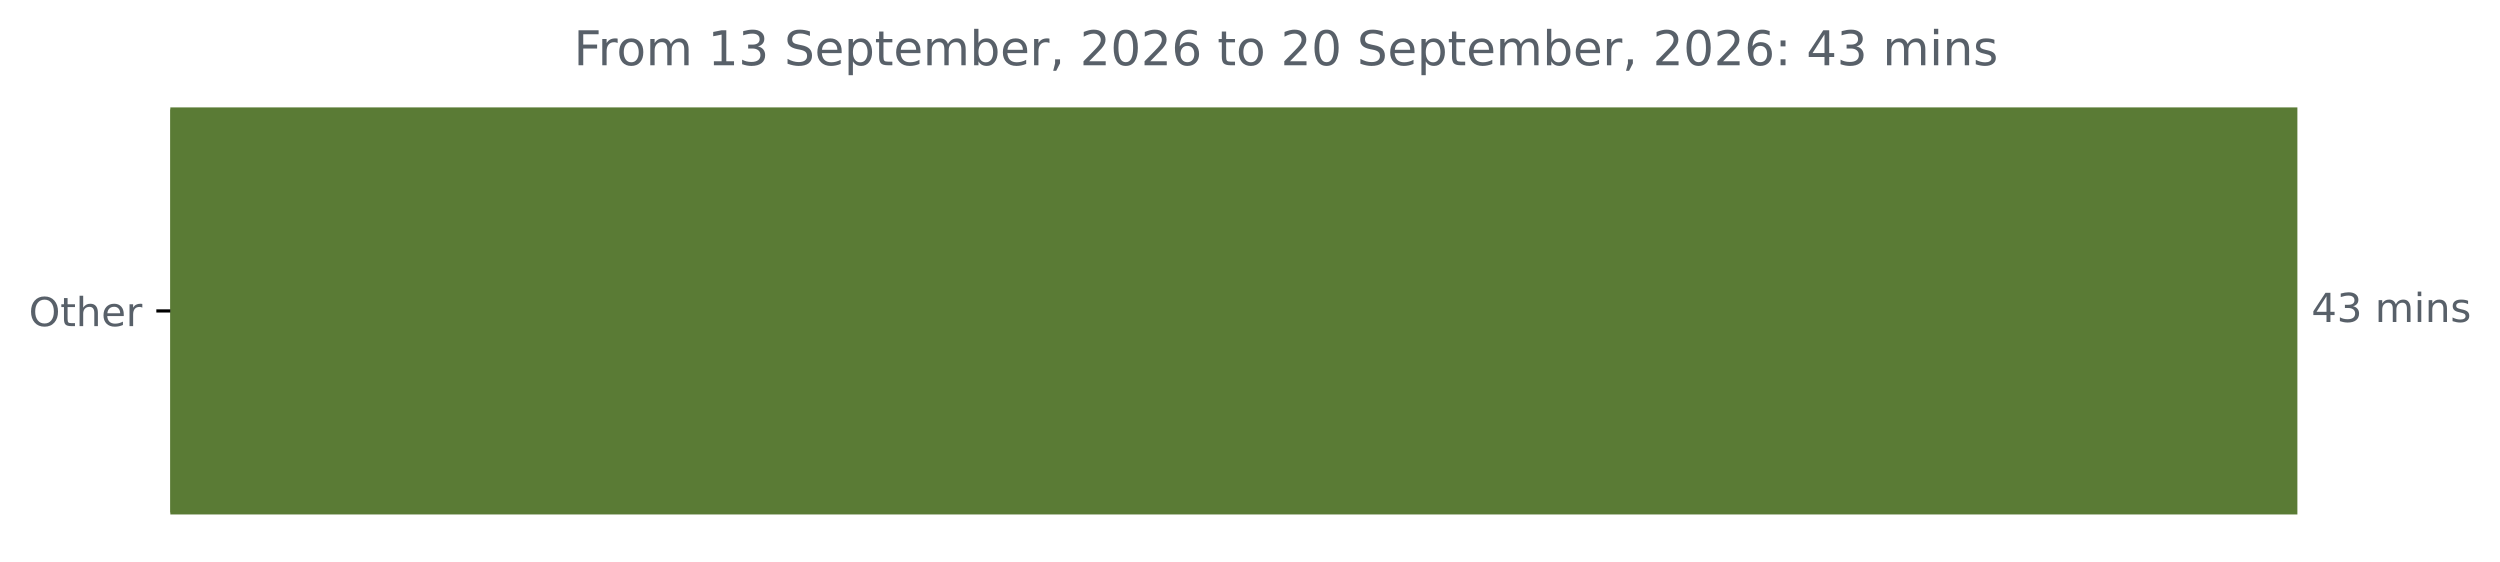
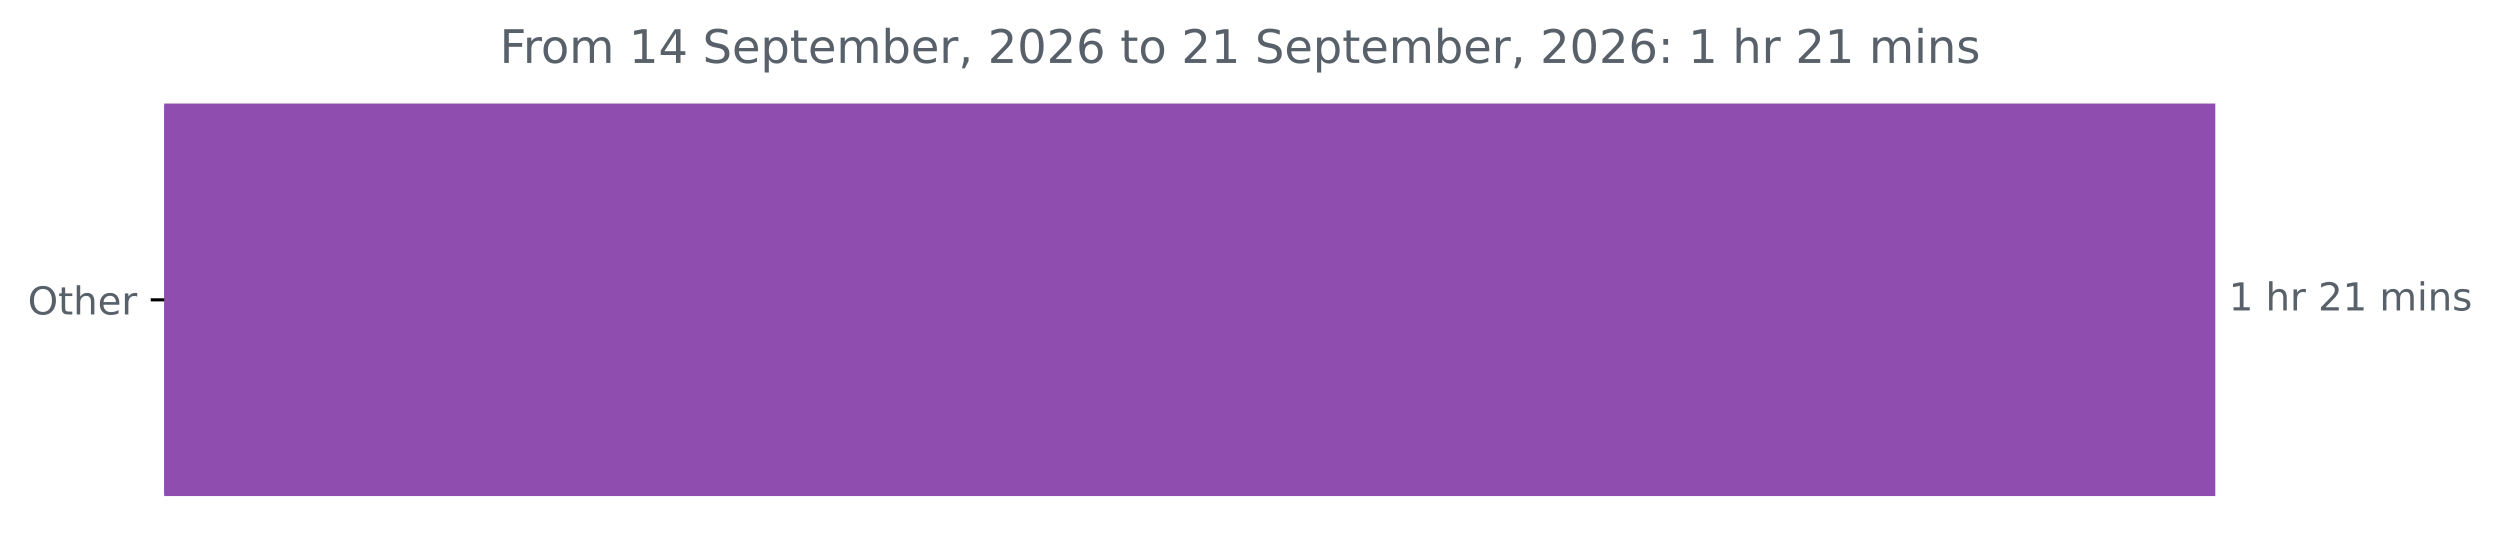
- <svg xmlns="http://www.w3.org/2000/svg" xmlns:xlink="http://www.w3.org/1999/xlink" width="625.191pt" height="140.398pt" viewBox="0 0 625.191 140.398" version="1.1">
+ <svg xmlns="http://www.w3.org/2000/svg" xmlns:xlink="http://www.w3.org/1999/xlink" width="648.358pt" height="140.398pt" viewBox="0 0 648.358 140.398" version="1.1">
  <defs>
    <style type="text/css">*{stroke-linejoin: round; stroke-linecap: butt}</style>
  </defs>
  <g id="figure_1">
    <g id="patch_1">
-       <path d="M 0 140.398  L 625.191 140.398  L 625.191 0  L 0 0  L 0 140.398  z " style="fill: none" />
+       <path d="M 0 140.398  L 648.358 140.398  L 648.358 0  L 0 0  L 0 140.398  z " style="fill: none" />
    </g>
    <g id="axes_1">
      <g id="patch_2">
-         <path d="M 42.594 27.358  L 574.022 27.358  L 574.022 128.158  L 42.594 128.158  z " clip-path="url(#pd1fcabfe18)" style="fill: #5a7b35; stroke: #5a7b35; stroke-linejoin: miter" />
+         <path d="M 42.594 27.358  L 574.022 27.358  L 574.022 128.158  L 42.594 128.158  z " clip-path="url(#paede1785a6)" style="fill: #8e4daf; stroke: #8e4daf; stroke-linejoin: miter" />
      </g>
      <g id="matplotlib.axis_1" />
      <g id="matplotlib.axis_2">
        <g id="ytick_1">
          <g id="line2d_1">
            <defs>
-               <path id="mc56284973b" d="M 0 0  L -3.5 0  " style="stroke: #000000; stroke-width: 0.8" />
+               <path id="mff6433d29c" d="M 0 0  L -3.5 0  " style="stroke: #000000; stroke-width: 0.8" />
            </defs>
            <g>
-               <use xlink:href="#mc56284973b" x="42.594" y="77.758" style="stroke: #000000; stroke-width: 0.8" />
+               <use xlink:href="#mff6433d29c" x="42.594" y="77.758" style="stroke: #000000; stroke-width: 0.8" />
            </g>
          </g>
          <g id="text_1">
            <g style="fill: #586069" transform="translate(7.2 81.55734) scale(0.1 -0.1)">
              <defs>
                <path id="DejaVuSans-4f" d="M 2522 4238  Q 1834 4238 1429 3725  Q 1025 3213 1025 2328  Q 1025 1447 1429 934  Q 1834 422 2522 422  Q 3209 422 3611 934  Q 4013 1447 4013 2328  Q 4013 3213 3611 3725  Q 3209 4238 2522 4238  z M 2522 4750  Q 3503 4750 4090 4092  Q 4678 3434 4678 2328  Q 4678 1225 4090 567  Q 3503 -91 2522 -91  Q 1538 -91 948 565  Q 359 1222 359 2328  Q 359 3434 948 4092  Q 1538 4750 2522 4750  z " transform="scale(0.015625)" />
                <path id="DejaVuSans-74" d="M 1172 4494  L 1172 3500  L 2356 3500  L 2356 3053  L 1172 3053  L 1172 1153  Q 1172 725 1289 603  Q 1406 481 1766 481  L 2356 481  L 2356 0  L 1766 0  Q 1100 0 847 248  Q 594 497 594 1153  L 594 3053  L 172 3053  L 172 3500  L 594 3500  L 594 4494  L 1172 4494  z " transform="scale(0.015625)" />
                <path id="DejaVuSans-68" d="M 3513 2113  L 3513 0  L 2938 0  L 2938 2094  Q 2938 2591 2744 2837  Q 2550 3084 2163 3084  Q 1697 3084 1428 2787  Q 1159 2491 1159 1978  L 1159 0  L 581 0  L 581 4863  L 1159 4863  L 1159 2956  Q 1366 3272 1645 3428  Q 1925 3584 2291 3584  Q 2894 3584 3203 3211  Q 3513 2838 3513 2113  z " transform="scale(0.015625)" />
                <path id="DejaVuSans-65" d="M 3597 1894  L 3597 1613  L 953 1613  Q 991 1019 1311 708  Q 1631 397 2203 397  Q 2534 397 2845 478  Q 3156 559 3463 722  L 3463 178  Q 3153 47 2828 -22  Q 2503 -91 2169 -91  Q 1331 -91 842 396  Q 353 884 353 1716  Q 353 2575 817 3079  Q 1281 3584 2069 3584  Q 2775 3584 3186 3129  Q 3597 2675 3597 1894  z M 3022 2063  Q 3016 2534 2758 2815  Q 2500 3097 2075 3097  Q 1594 3097 1305 2825  Q 1016 2553 972 2059  L 3022 2063  z " transform="scale(0.015625)" />
                <path id="DejaVuSans-72" d="M 2631 2963  Q 2534 3019 2420 3045  Q 2306 3072 2169 3072  Q 1681 3072 1420 2755  Q 1159 2438 1159 1844  L 1159 0  L 581 0  L 581 3500  L 1159 3500  L 1159 2956  Q 1341 3275 1631 3429  Q 1922 3584 2338 3584  Q 2397 3584 2469 3576  Q 2541 3569 2628 3553  L 2631 2963  z " transform="scale(0.015625)" />
              </defs>
              <use xlink:href="#DejaVuSans-4f" />
              <use xlink:href="#DejaVuSans-74" x="78.711" />
              <use xlink:href="#DejaVuSans-68" x="117.92" />
              <use xlink:href="#DejaVuSans-65" x="181.299" />
              <use xlink:href="#DejaVuSans-72" x="242.822" />
            </g>
          </g>
        </g>
      </g>
      <g id="text_2">
        <g style="fill: #586069" transform="translate(578.0223 80.5175) scale(0.1 -0.1)">
          <defs>
-             <path id="DejaVuSans-34" d="M 2419 4116  L 825 1625  L 2419 1625  L 2419 4116  z M 2253 4666  L 3047 4666  L 3047 1625  L 3713 1625  L 3713 1100  L 3047 1100  L 3047 0  L 2419 0  L 2419 1100  L 313 1100  L 313 1709  L 2253 4666  z " transform="scale(0.015625)" />
-             <path id="DejaVuSans-33" d="M 2597 2516  Q 3050 2419 3304 2112  Q 3559 1806 3559 1356  Q 3559 666 3084 287  Q 2609 -91 1734 -91  Q 1441 -91 1130 -33  Q 819 25 488 141  L 488 750  Q 750 597 1062 519  Q 1375 441 1716 441  Q 2309 441 2620 675  Q 2931 909 2931 1356  Q 2931 1769 2642 2001  Q 2353 2234 1838 2234  L 1294 2234  L 1294 2753  L 1863 2753  Q 2328 2753 2575 2939  Q 2822 3125 2822 3475  Q 2822 3834 2567 4026  Q 2313 4219 1838 4219  Q 1578 4219 1281 4162  Q 984 4106 628 3988  L 628 4550  Q 988 4650 1302 4700  Q 1616 4750 1894 4750  Q 2613 4750 3031 4423  Q 3450 4097 3450 3541  Q 3450 3153 3228 2886  Q 3006 2619 2597 2516  z " transform="scale(0.015625)" />
+             <path id="DejaVuSans-31" d="M 794 531  L 1825 531  L 1825 4091  L 703 3866  L 703 4441  L 1819 4666  L 2450 4666  L 2450 531  L 3481 531  L 3481 0  L 794 0  L 794 531  z " transform="scale(0.015625)" />
            <path id="DejaVuSans-20" transform="scale(0.015625)" />
+             <path id="DejaVuSans-32" d="M 1228 531  L 3431 531  L 3431 0  L 469 0  L 469 531  Q 828 903 1448 1529  Q 2069 2156 2228 2338  Q 2531 2678 2651 2914  Q 2772 3150 2772 3378  Q 2772 3750 2511 3984  Q 2250 4219 1831 4219  Q 1534 4219 1204 4116  Q 875 4013 500 3803  L 500 4441  Q 881 4594 1212 4672  Q 1544 4750 1819 4750  Q 2544 4750 2975 4387  Q 3406 4025 3406 3419  Q 3406 3131 3298 2873  Q 3191 2616 2906 2266  Q 2828 2175 2409 1742  Q 1991 1309 1228 531  z " transform="scale(0.015625)" />
            <path id="DejaVuSans-6d" d="M 3328 2828  Q 3544 3216 3844 3400  Q 4144 3584 4550 3584  Q 5097 3584 5394 3201  Q 5691 2819 5691 2113  L 5691 0  L 5113 0  L 5113 2094  Q 5113 2597 4934 2840  Q 4756 3084 4391 3084  Q 3944 3084 3684 2787  Q 3425 2491 3425 1978  L 3425 0  L 2847 0  L 2847 2094  Q 2847 2600 2669 2842  Q 2491 3084 2119 3084  Q 1678 3084 1418 2786  Q 1159 2488 1159 1978  L 1159 0  L 581 0  L 581 3500  L 1159 3500  L 1159 2956  Q 1356 3278 1631 3431  Q 1906 3584 2284 3584  Q 2666 3584 2933 3390  Q 3200 3197 3328 2828  z " transform="scale(0.015625)" />
            <path id="DejaVuSans-69" d="M 603 3500  L 1178 3500  L 1178 0  L 603 0  L 603 3500  z M 603 4863  L 1178 4863  L 1178 4134  L 603 4134  L 603 4863  z " transform="scale(0.015625)" />
            <path id="DejaVuSans-6e" d="M 3513 2113  L 3513 0  L 2938 0  L 2938 2094  Q 2938 2591 2744 2837  Q 2550 3084 2163 3084  Q 1697 3084 1428 2787  Q 1159 2491 1159 1978  L 1159 0  L 581 0  L 581 3500  L 1159 3500  L 1159 2956  Q 1366 3272 1645 3428  Q 1925 3584 2291 3584  Q 2894 3584 3203 3211  Q 3513 2838 3513 2113  z " transform="scale(0.015625)" />
            <path id="DejaVuSans-73" d="M 2834 3397  L 2834 2853  Q 2591 2978 2328 3040  Q 2066 3103 1784 3103  Q 1356 3103 1142 2972  Q 928 2841 928 2578  Q 928 2378 1081 2264  Q 1234 2150 1697 2047  L 1894 2003  Q 2506 1872 2764 1633  Q 3022 1394 3022 966  Q 3022 478 2636 193  Q 2250 -91 1575 -91  Q 1294 -91 989 -36  Q 684 19 347 128  L 347 722  Q 666 556 975 473  Q 1284 391 1588 391  Q 1994 391 2212 530  Q 2431 669 2431 922  Q 2431 1156 2273 1281  Q 2116 1406 1581 1522  L 1381 1569  Q 847 1681 609 1914  Q 372 2147 372 2553  Q 372 3047 722 3315  Q 1072 3584 1716 3584  Q 2034 3584 2315 3537  Q 2597 3491 2834 3397  z " transform="scale(0.015625)" />
          </defs>
-           <use xlink:href="#DejaVuSans-34" />
-           <use xlink:href="#DejaVuSans-33" x="63.623" />
-           <use xlink:href="#DejaVuSans-20" x="127.246" />
-           <use xlink:href="#DejaVuSans-6d" x="159.033" />
-           <use xlink:href="#DejaVuSans-69" x="256.445" />
-           <use xlink:href="#DejaVuSans-6e" x="284.229" />
-           <use xlink:href="#DejaVuSans-73" x="347.607" />
+           <use xlink:href="#DejaVuSans-31" />
+           <use xlink:href="#DejaVuSans-20" x="63.623" />
+           <use xlink:href="#DejaVuSans-68" x="95.41" />
+           <use xlink:href="#DejaVuSans-72" x="158.789" />
+           <use xlink:href="#DejaVuSans-20" x="199.902" />
+           <use xlink:href="#DejaVuSans-32" x="231.689" />
+           <use xlink:href="#DejaVuSans-31" x="295.312" />
+           <use xlink:href="#DejaVuSans-20" x="358.936" />
+           <use xlink:href="#DejaVuSans-6d" x="390.723" />
+           <use xlink:href="#DejaVuSans-69" x="488.135" />
+           <use xlink:href="#DejaVuSans-6e" x="515.918" />
+           <use xlink:href="#DejaVuSans-73" x="579.297" />
        </g>
      </g>
      <g id="text_3">
-         <g style="fill: #586069" transform="translate(143.4941 16.31812) scale(0.12 -0.12)">
+         <g style="fill: #586069" transform="translate(129.5938 16.31812) scale(0.12 -0.12)">
          <defs>
            <path id="DejaVuSans-46" d="M 628 4666  L 3309 4666  L 3309 4134  L 1259 4134  L 1259 2759  L 3109 2759  L 3109 2228  L 1259 2228  L 1259 0  L 628 0  L 628 4666  z " transform="scale(0.015625)" />
            <path id="DejaVuSans-6f" d="M 1959 3097  Q 1497 3097 1228 2736  Q 959 2375 959 1747  Q 959 1119 1226 758  Q 1494 397 1959 397  Q 2419 397 2687 759  Q 2956 1122 2956 1747  Q 2956 2369 2687 2733  Q 2419 3097 1959 3097  z M 1959 3584  Q 2709 3584 3137 3096  Q 3566 2609 3566 1747  Q 3566 888 3137 398  Q 2709 -91 1959 -91  Q 1206 -91 779 398  Q 353 888 353 1747  Q 353 2609 779 3096  Q 1206 3584 1959 3584  z " transform="scale(0.015625)" />
-             <path id="DejaVuSans-31" d="M 794 531  L 1825 531  L 1825 4091  L 703 3866  L 703 4441  L 1819 4666  L 2450 4666  L 2450 531  L 3481 531  L 3481 0  L 794 0  L 794 531  z " transform="scale(0.015625)" />
+             <path id="DejaVuSans-34" d="M 2419 4116  L 825 1625  L 2419 1625  L 2419 4116  z M 2253 4666  L 3047 4666  L 3047 1625  L 3713 1625  L 3713 1100  L 3047 1100  L 3047 0  L 2419 0  L 2419 1100  L 313 1100  L 313 1709  L 2253 4666  z " transform="scale(0.015625)" />
            <path id="DejaVuSans-53" d="M 3425 4513  L 3425 3897  Q 3066 4069 2747 4153  Q 2428 4238 2131 4238  Q 1616 4238 1336 4038  Q 1056 3838 1056 3469  Q 1056 3159 1242 3001  Q 1428 2844 1947 2747  L 2328 2669  Q 3034 2534 3370 2195  Q 3706 1856 3706 1288  Q 3706 609 3251 259  Q 2797 -91 1919 -91  Q 1588 -91 1214 -16  Q 841 59 441 206  L 441 856  Q 825 641 1194 531  Q 1563 422 1919 422  Q 2459 422 2753 634  Q 3047 847 3047 1241  Q 3047 1584 2836 1778  Q 2625 1972 2144 2069  L 1759 2144  Q 1053 2284 737 2584  Q 422 2884 422 3419  Q 422 4038 858 4394  Q 1294 4750 2059 4750  Q 2388 4750 2728 4690  Q 3069 4631 3425 4513  z " transform="scale(0.015625)" />
            <path id="DejaVuSans-70" d="M 1159 525  L 1159 -1331  L 581 -1331  L 581 3500  L 1159 3500  L 1159 2969  Q 1341 3281 1617 3432  Q 1894 3584 2278 3584  Q 2916 3584 3314 3078  Q 3713 2572 3713 1747  Q 3713 922 3314 415  Q 2916 -91 2278 -91  Q 1894 -91 1617 61  Q 1341 213 1159 525  z M 3116 1747  Q 3116 2381 2855 2742  Q 2594 3103 2138 3103  Q 1681 3103 1420 2742  Q 1159 2381 1159 1747  Q 1159 1113 1420 752  Q 1681 391 2138 391  Q 2594 391 2855 752  Q 3116 1113 3116 1747  z " transform="scale(0.015625)" />
            <path id="DejaVuSans-62" d="M 3116 1747  Q 3116 2381 2855 2742  Q 2594 3103 2138 3103  Q 1681 3103 1420 2742  Q 1159 2381 1159 1747  Q 1159 1113 1420 752  Q 1681 391 2138 391  Q 2594 391 2855 752  Q 3116 1113 3116 1747  z M 1159 2969  Q 1341 3281 1617 3432  Q 1894 3584 2278 3584  Q 2916 3584 3314 3078  Q 3713 2572 3713 1747  Q 3713 922 3314 415  Q 2916 -91 2278 -91  Q 1894 -91 1617 61  Q 1341 213 1159 525  L 1159 0  L 581 0  L 581 4863  L 1159 4863  L 1159 2969  z " transform="scale(0.015625)" />
            <path id="DejaVuSans-2c" d="M 750 794  L 1409 794  L 1409 256  L 897 -744  L 494 -744  L 750 256  L 750 794  z " transform="scale(0.015625)" />
-             <path id="DejaVuSans-32" d="M 1228 531  L 3431 531  L 3431 0  L 469 0  L 469 531  Q 828 903 1448 1529  Q 2069 2156 2228 2338  Q 2531 2678 2651 2914  Q 2772 3150 2772 3378  Q 2772 3750 2511 3984  Q 2250 4219 1831 4219  Q 1534 4219 1204 4116  Q 875 4013 500 3803  L 500 4441  Q 881 4594 1212 4672  Q 1544 4750 1819 4750  Q 2544 4750 2975 4387  Q 3406 4025 3406 3419  Q 3406 3131 3298 2873  Q 3191 2616 2906 2266  Q 2828 2175 2409 1742  Q 1991 1309 1228 531  z " transform="scale(0.015625)" />
            <path id="DejaVuSans-30" d="M 2034 4250  Q 1547 4250 1301 3770  Q 1056 3291 1056 2328  Q 1056 1369 1301 889  Q 1547 409 2034 409  Q 2525 409 2770 889  Q 3016 1369 3016 2328  Q 3016 3291 2770 3770  Q 2525 4250 2034 4250  z M 2034 4750  Q 2819 4750 3233 4129  Q 3647 3509 3647 2328  Q 3647 1150 3233 529  Q 2819 -91 2034 -91  Q 1250 -91 836 529  Q 422 1150 422 2328  Q 422 3509 836 4129  Q 1250 4750 2034 4750  z " transform="scale(0.015625)" />
            <path id="DejaVuSans-36" d="M 2113 2584  Q 1688 2584 1439 2293  Q 1191 2003 1191 1497  Q 1191 994 1439 701  Q 1688 409 2113 409  Q 2538 409 2786 701  Q 3034 994 3034 1497  Q 3034 2003 2786 2293  Q 2538 2584 2113 2584  z M 3366 4563  L 3366 3988  Q 3128 4100 2886 4159  Q 2644 4219 2406 4219  Q 1781 4219 1451 3797  Q 1122 3375 1075 2522  Q 1259 2794 1537 2939  Q 1816 3084 2150 3084  Q 2853 3084 3261 2657  Q 3669 2231 3669 1497  Q 3669 778 3244 343  Q 2819 -91 2113 -91  Q 1303 -91 875 529  Q 447 1150 447 2328  Q 447 3434 972 4092  Q 1497 4750 2381 4750  Q 2619 4750 2861 4703  Q 3103 4656 3366 4563  z " transform="scale(0.015625)" />
            <path id="DejaVuSans-3a" d="M 750 794  L 1409 794  L 1409 0  L 750 0  L 750 794  z M 750 3309  L 1409 3309  L 1409 2516  L 750 2516  L 750 3309  z " transform="scale(0.015625)" />
          </defs>
          <use xlink:href="#DejaVuSans-46" />
          <use xlink:href="#DejaVuSans-72" x="50.27" />
          <use xlink:href="#DejaVuSans-6f" x="89.133" />
          <use xlink:href="#DejaVuSans-6d" x="150.314" />
          <use xlink:href="#DejaVuSans-20" x="247.727" />
          <use xlink:href="#DejaVuSans-31" x="279.514" />
-           <use xlink:href="#DejaVuSans-33" x="343.137" />
+           <use xlink:href="#DejaVuSans-34" x="343.137" />
          <use xlink:href="#DejaVuSans-20" x="406.76" />
          <use xlink:href="#DejaVuSans-53" x="438.547" />
          <use xlink:href="#DejaVuSans-65" x="502.023" />
          <use xlink:href="#DejaVuSans-70" x="563.547" />
          <use xlink:href="#DejaVuSans-74" x="627.023" />
          <use xlink:href="#DejaVuSans-65" x="666.232" />
          <use xlink:href="#DejaVuSans-6d" x="727.756" />
          <use xlink:href="#DejaVuSans-62" x="825.168" />
          <use xlink:href="#DejaVuSans-65" x="888.645" />
          <use xlink:href="#DejaVuSans-72" x="950.168" />
          <use xlink:href="#DejaVuSans-2c" x="991.281" />
          <use xlink:href="#DejaVuSans-20" x="1023.068" />
          <use xlink:href="#DejaVuSans-32" x="1054.855" />
          <use xlink:href="#DejaVuSans-30" x="1118.479" />
          <use xlink:href="#DejaVuSans-32" x="1182.102" />
          <use xlink:href="#DejaVuSans-36" x="1245.725" />
          <use xlink:href="#DejaVuSans-20" x="1309.348" />
          <use xlink:href="#DejaVuSans-74" x="1341.135" />
          <use xlink:href="#DejaVuSans-6f" x="1380.344" />
          <use xlink:href="#DejaVuSans-20" x="1441.525" />
          <use xlink:href="#DejaVuSans-32" x="1473.312" />
-           <use xlink:href="#DejaVuSans-30" x="1536.936" />
+           <use xlink:href="#DejaVuSans-31" x="1536.936" />
          <use xlink:href="#DejaVuSans-20" x="1600.559" />
          <use xlink:href="#DejaVuSans-53" x="1632.346" />
          <use xlink:href="#DejaVuSans-65" x="1695.822" />
          <use xlink:href="#DejaVuSans-70" x="1757.346" />
          <use xlink:href="#DejaVuSans-74" x="1820.822" />
          <use xlink:href="#DejaVuSans-65" x="1860.031" />
          <use xlink:href="#DejaVuSans-6d" x="1921.555" />
          <use xlink:href="#DejaVuSans-62" x="2018.967" />
          <use xlink:href="#DejaVuSans-65" x="2082.443" />
          <use xlink:href="#DejaVuSans-72" x="2143.967" />
          <use xlink:href="#DejaVuSans-2c" x="2185.08" />
          <use xlink:href="#DejaVuSans-20" x="2216.867" />
          <use xlink:href="#DejaVuSans-32" x="2248.654" />
          <use xlink:href="#DejaVuSans-30" x="2312.277" />
          <use xlink:href="#DejaVuSans-32" x="2375.9" />
          <use xlink:href="#DejaVuSans-36" x="2439.523" />
          <use xlink:href="#DejaVuSans-3a" x="2503.146" />
          <use xlink:href="#DejaVuSans-20" x="2536.838" />
-           <use xlink:href="#DejaVuSans-34" x="2568.625" />
-           <use xlink:href="#DejaVuSans-33" x="2632.248" />
-           <use xlink:href="#DejaVuSans-20" x="2695.871" />
-           <use xlink:href="#DejaVuSans-6d" x="2727.658" />
-           <use xlink:href="#DejaVuSans-69" x="2825.07" />
-           <use xlink:href="#DejaVuSans-6e" x="2852.854" />
-           <use xlink:href="#DejaVuSans-73" x="2916.232" />
+           <use xlink:href="#DejaVuSans-31" x="2568.625" />
+           <use xlink:href="#DejaVuSans-20" x="2632.248" />
+           <use xlink:href="#DejaVuSans-68" x="2664.035" />
+           <use xlink:href="#DejaVuSans-72" x="2727.414" />
+           <use xlink:href="#DejaVuSans-20" x="2768.527" />
+           <use xlink:href="#DejaVuSans-32" x="2800.314" />
+           <use xlink:href="#DejaVuSans-31" x="2863.938" />
+           <use xlink:href="#DejaVuSans-20" x="2927.561" />
+           <use xlink:href="#DejaVuSans-6d" x="2959.348" />
+           <use xlink:href="#DejaVuSans-69" x="3056.76" />
+           <use xlink:href="#DejaVuSans-6e" x="3084.543" />
+           <use xlink:href="#DejaVuSans-73" x="3147.922" />
        </g>
      </g>
    </g>
  </g>
  <defs>
-     <clipPath id="pd1fcabfe18">
+     <clipPath id="paede1785a6">
      <rect x="42.594" y="22.318" width="558" height="110.88" />
    </clipPath>
  </defs>
</svg>
